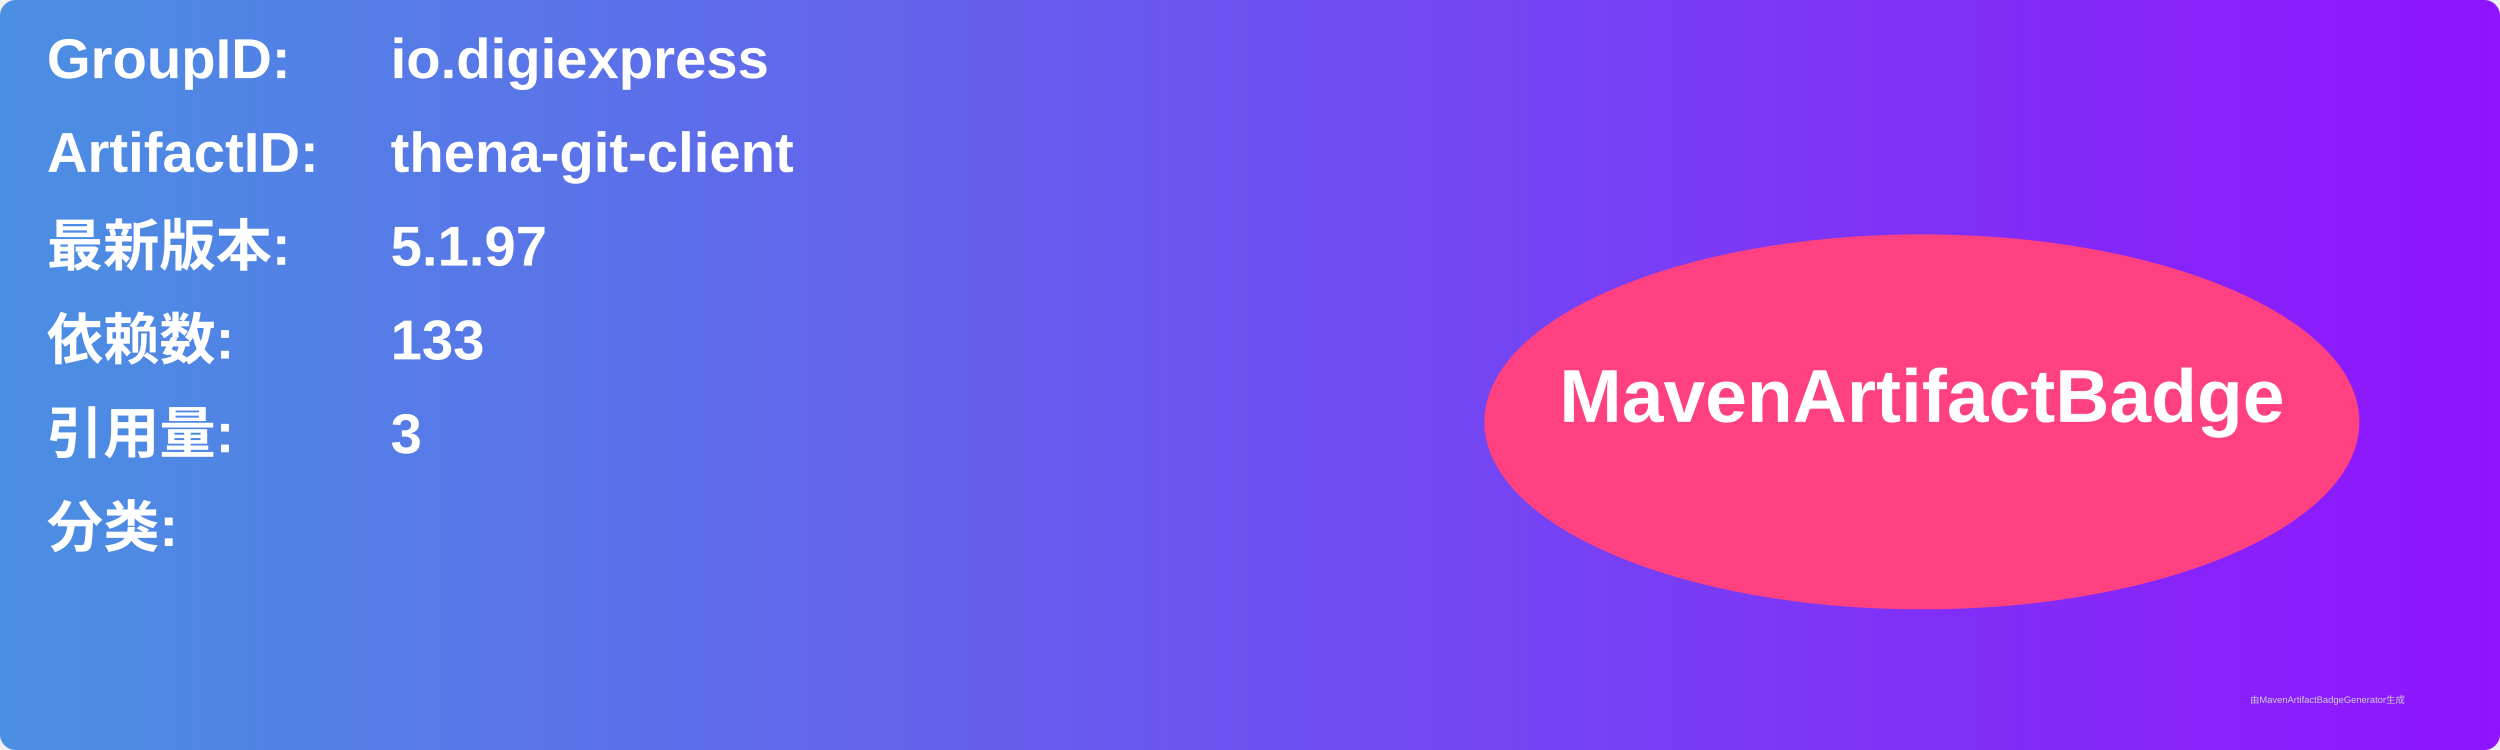
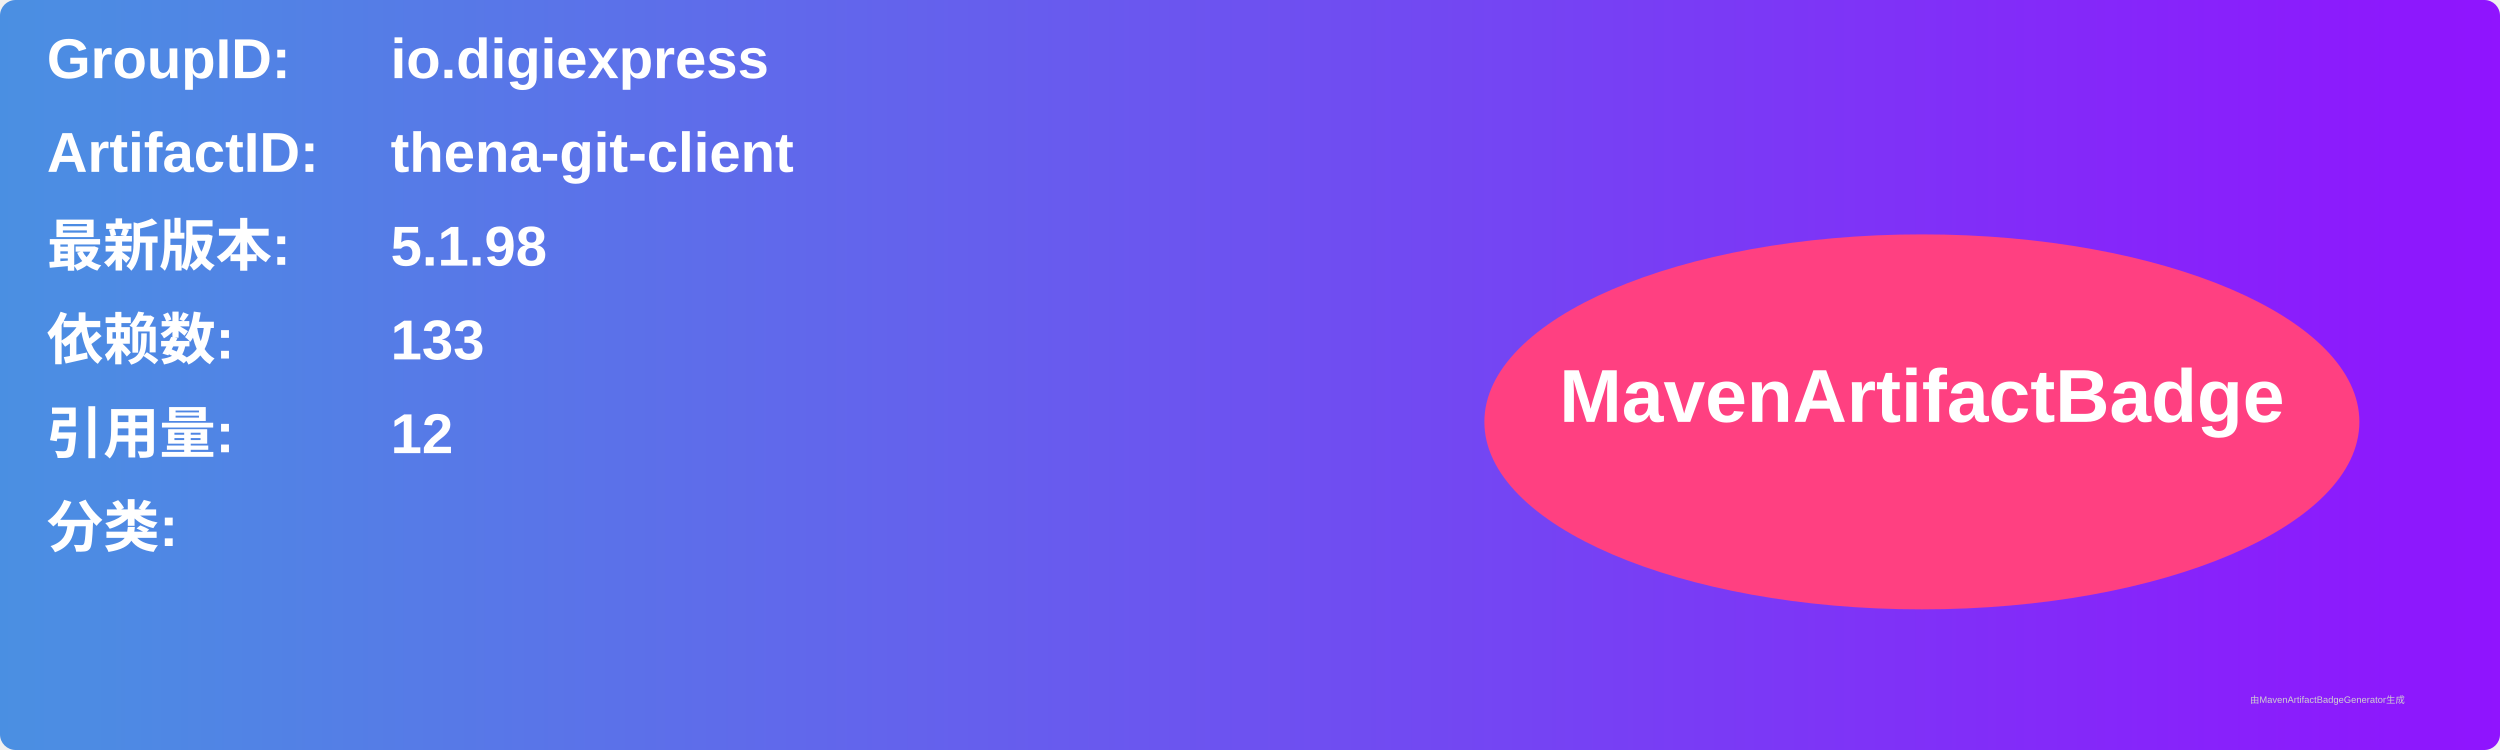
<svg xmlns="http://www.w3.org/2000/svg" width="800" height="240" viewBox="0 0 800 240">
  <linearGradient id="grad" x1="0%" y1="0%" x2="100%" y2="0%">
    <stop offset="0%" stop-color="#4a90e2" />
    <stop offset="100%" stop-color="#9013fe" />
  </linearGradient>
  <rect width="100%" height="100%" rx="5" ry="5" fill="url(#grad)" />
  <g transform="translate(15, 15)">
    <text x="0" y="10" font-family="Arial" font-size="18" fill="white" font-weight="bold" width="260">GroupID:</text>
    <text x="110" y="10" font-family="Arial" font-size="18" fill="white" font-weight="bold" width="460">io.digiexpress</text>
    <text x="0" y="40" font-family="Arial" font-size="18" fill="white" font-weight="bold" width="260">ArtifactID:</text>
    <text x="110" y="40" font-family="Arial" font-size="18" fill="white" font-weight="bold" width="460">thena-git-client</text>
    <text x="0" y="70" font-family="Arial" font-size="18" fill="white" font-weight="bold">最新版本:</text>
    <text x="110" y="70" font-family="Arial" font-size="18" fill="white" font-weight="bold">
-       <tspan font-weight="bold">5.1.97</tspan>
+       <tspan font-weight="bold">5.1.98</tspan>
    </text>
    <text x="0" y="100" font-family="Arial" font-size="18" fill="white" font-weight="bold">依赖数: </text>
    <text x="110" y="100" font-family="Arial" font-size="18" fill="white">
      <tspan font-weight="bold">133</tspan>
    </text>
    <text x="0" y="130" font-family="Arial" font-size="18" fill="white" font-weight="bold">引用量: </text>
    <text x="110" y="130" font-family="Arial" font-size="18" fill="white">
-       <tspan font-weight="bold">3</tspan>
+       <tspan font-weight="bold">12</tspan>
    </text>
    <text x="0" y="160" font-family="Arial" font-size="18" fill="white" font-weight="bold">分类:</text>
    <text x="10" y="190" font-family="Arial" font-size="10" fill="white">
      <tspan font-weight="bold" />
    </text>
    <ellipse cx="600" cy="120" rx="140" ry="60" fill="#ff4081" />
    <text x="600" y="120" text-anchor="middle" font-family="Arial" font-size="24" fill="white" font-weight="bold">MavenArtifactBadge</text>
  </g>
  <text x="720" y="225" font-family="Arial" font-size="3" fill="#d0d0d0">由MavenArtifactBadgeGenerator生成</text>
</svg>
